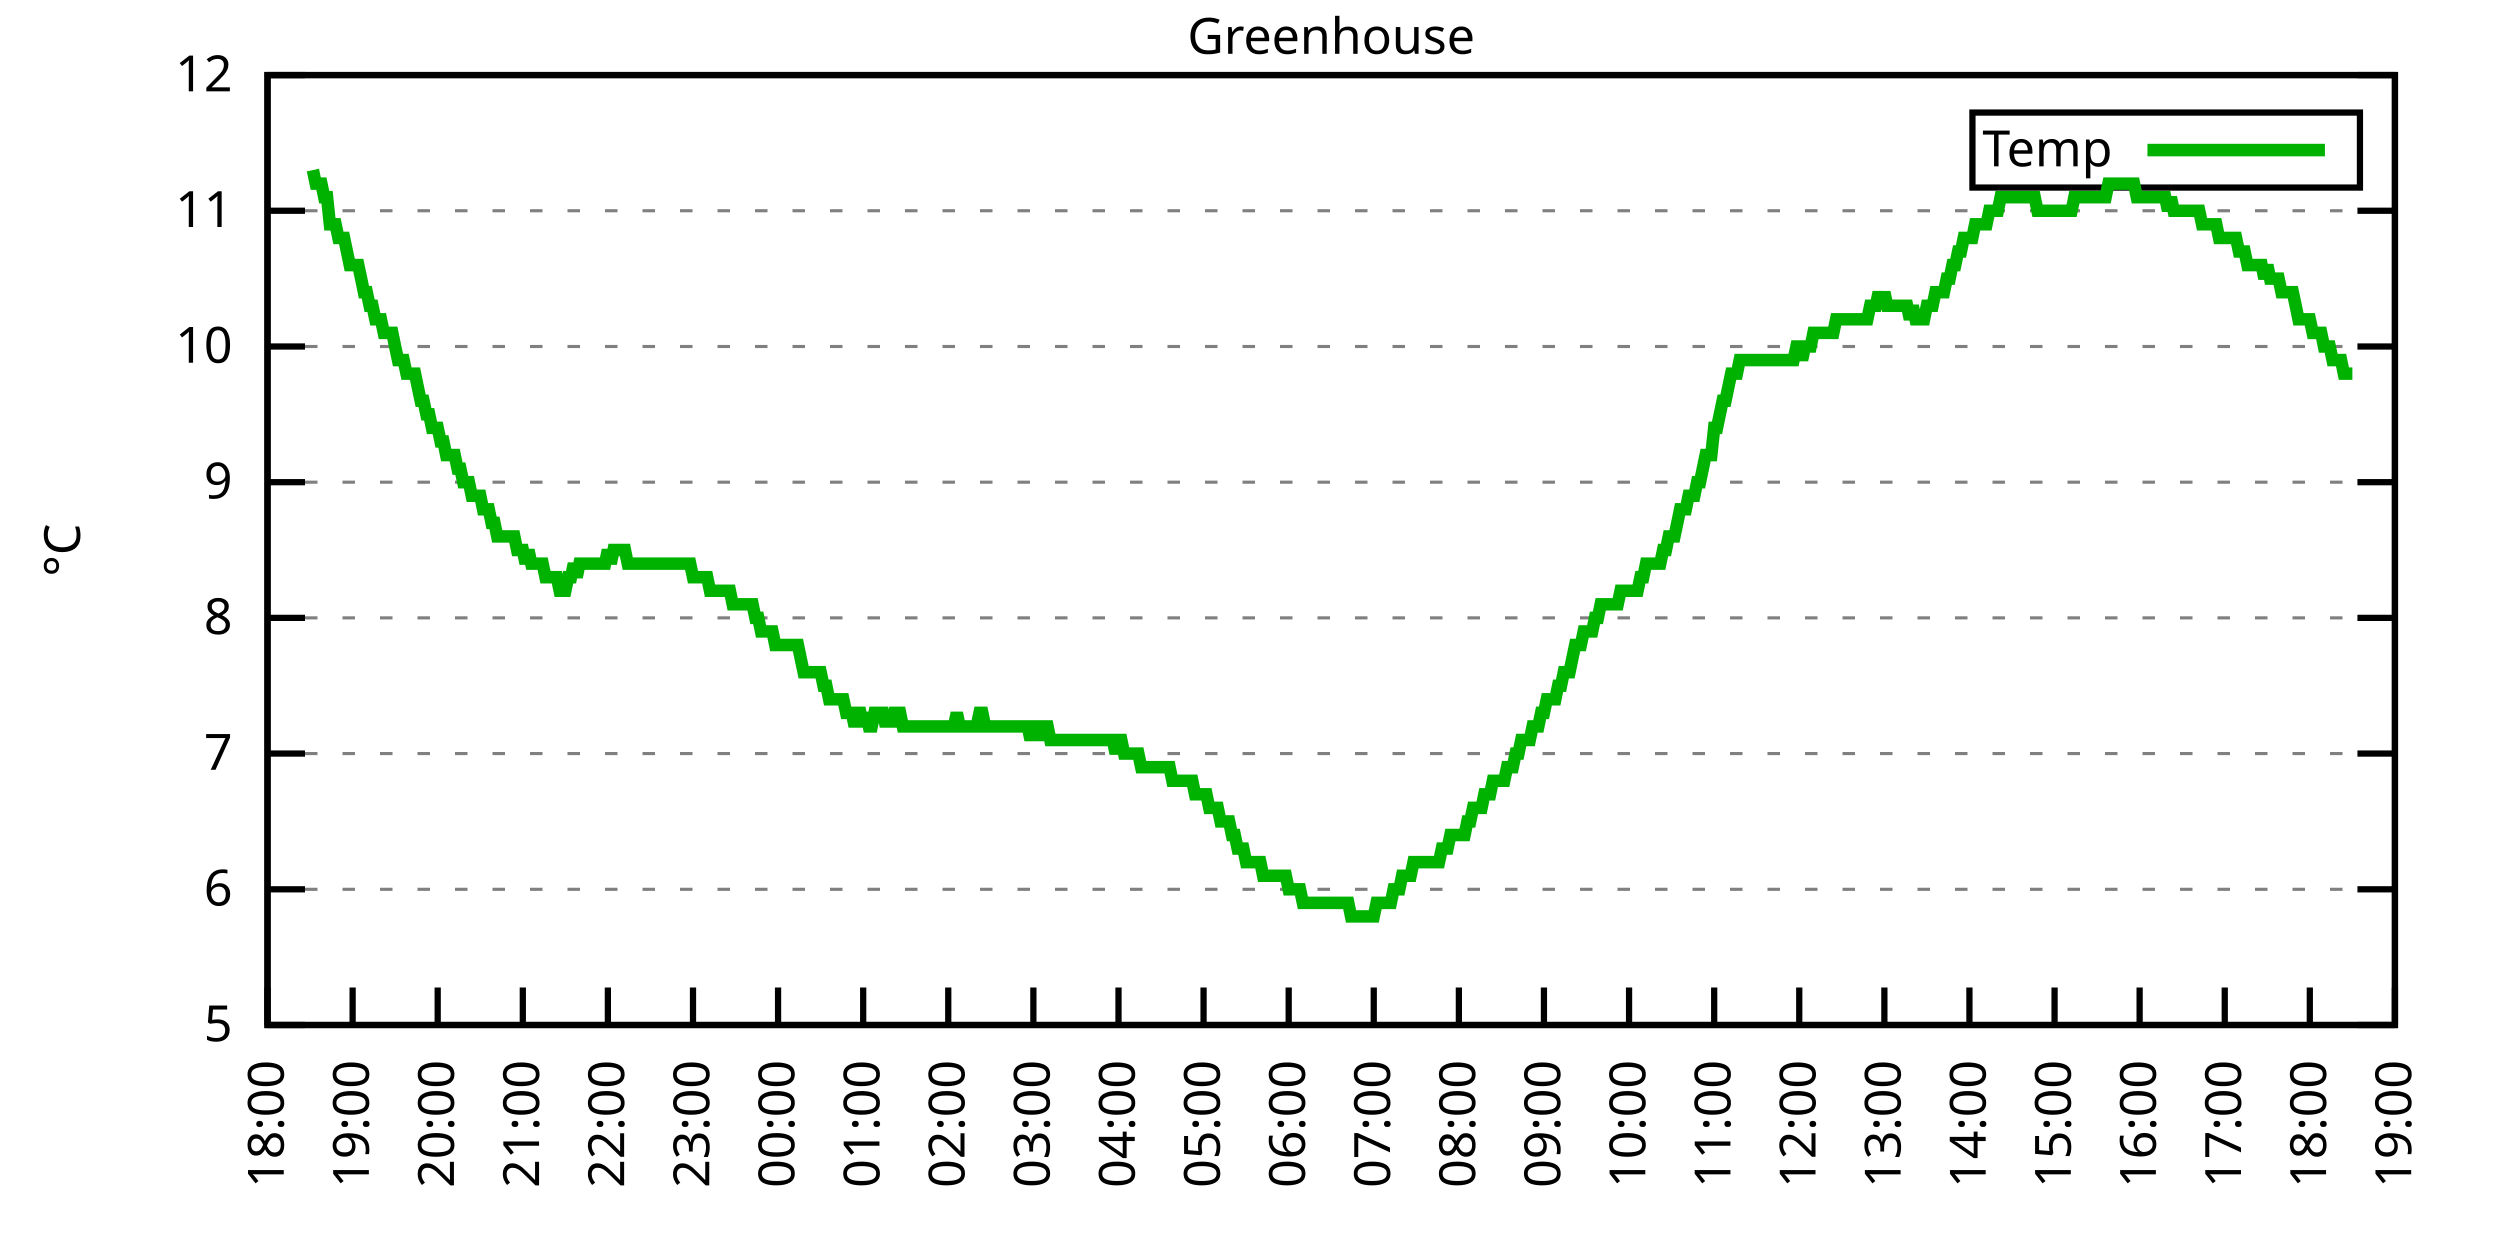
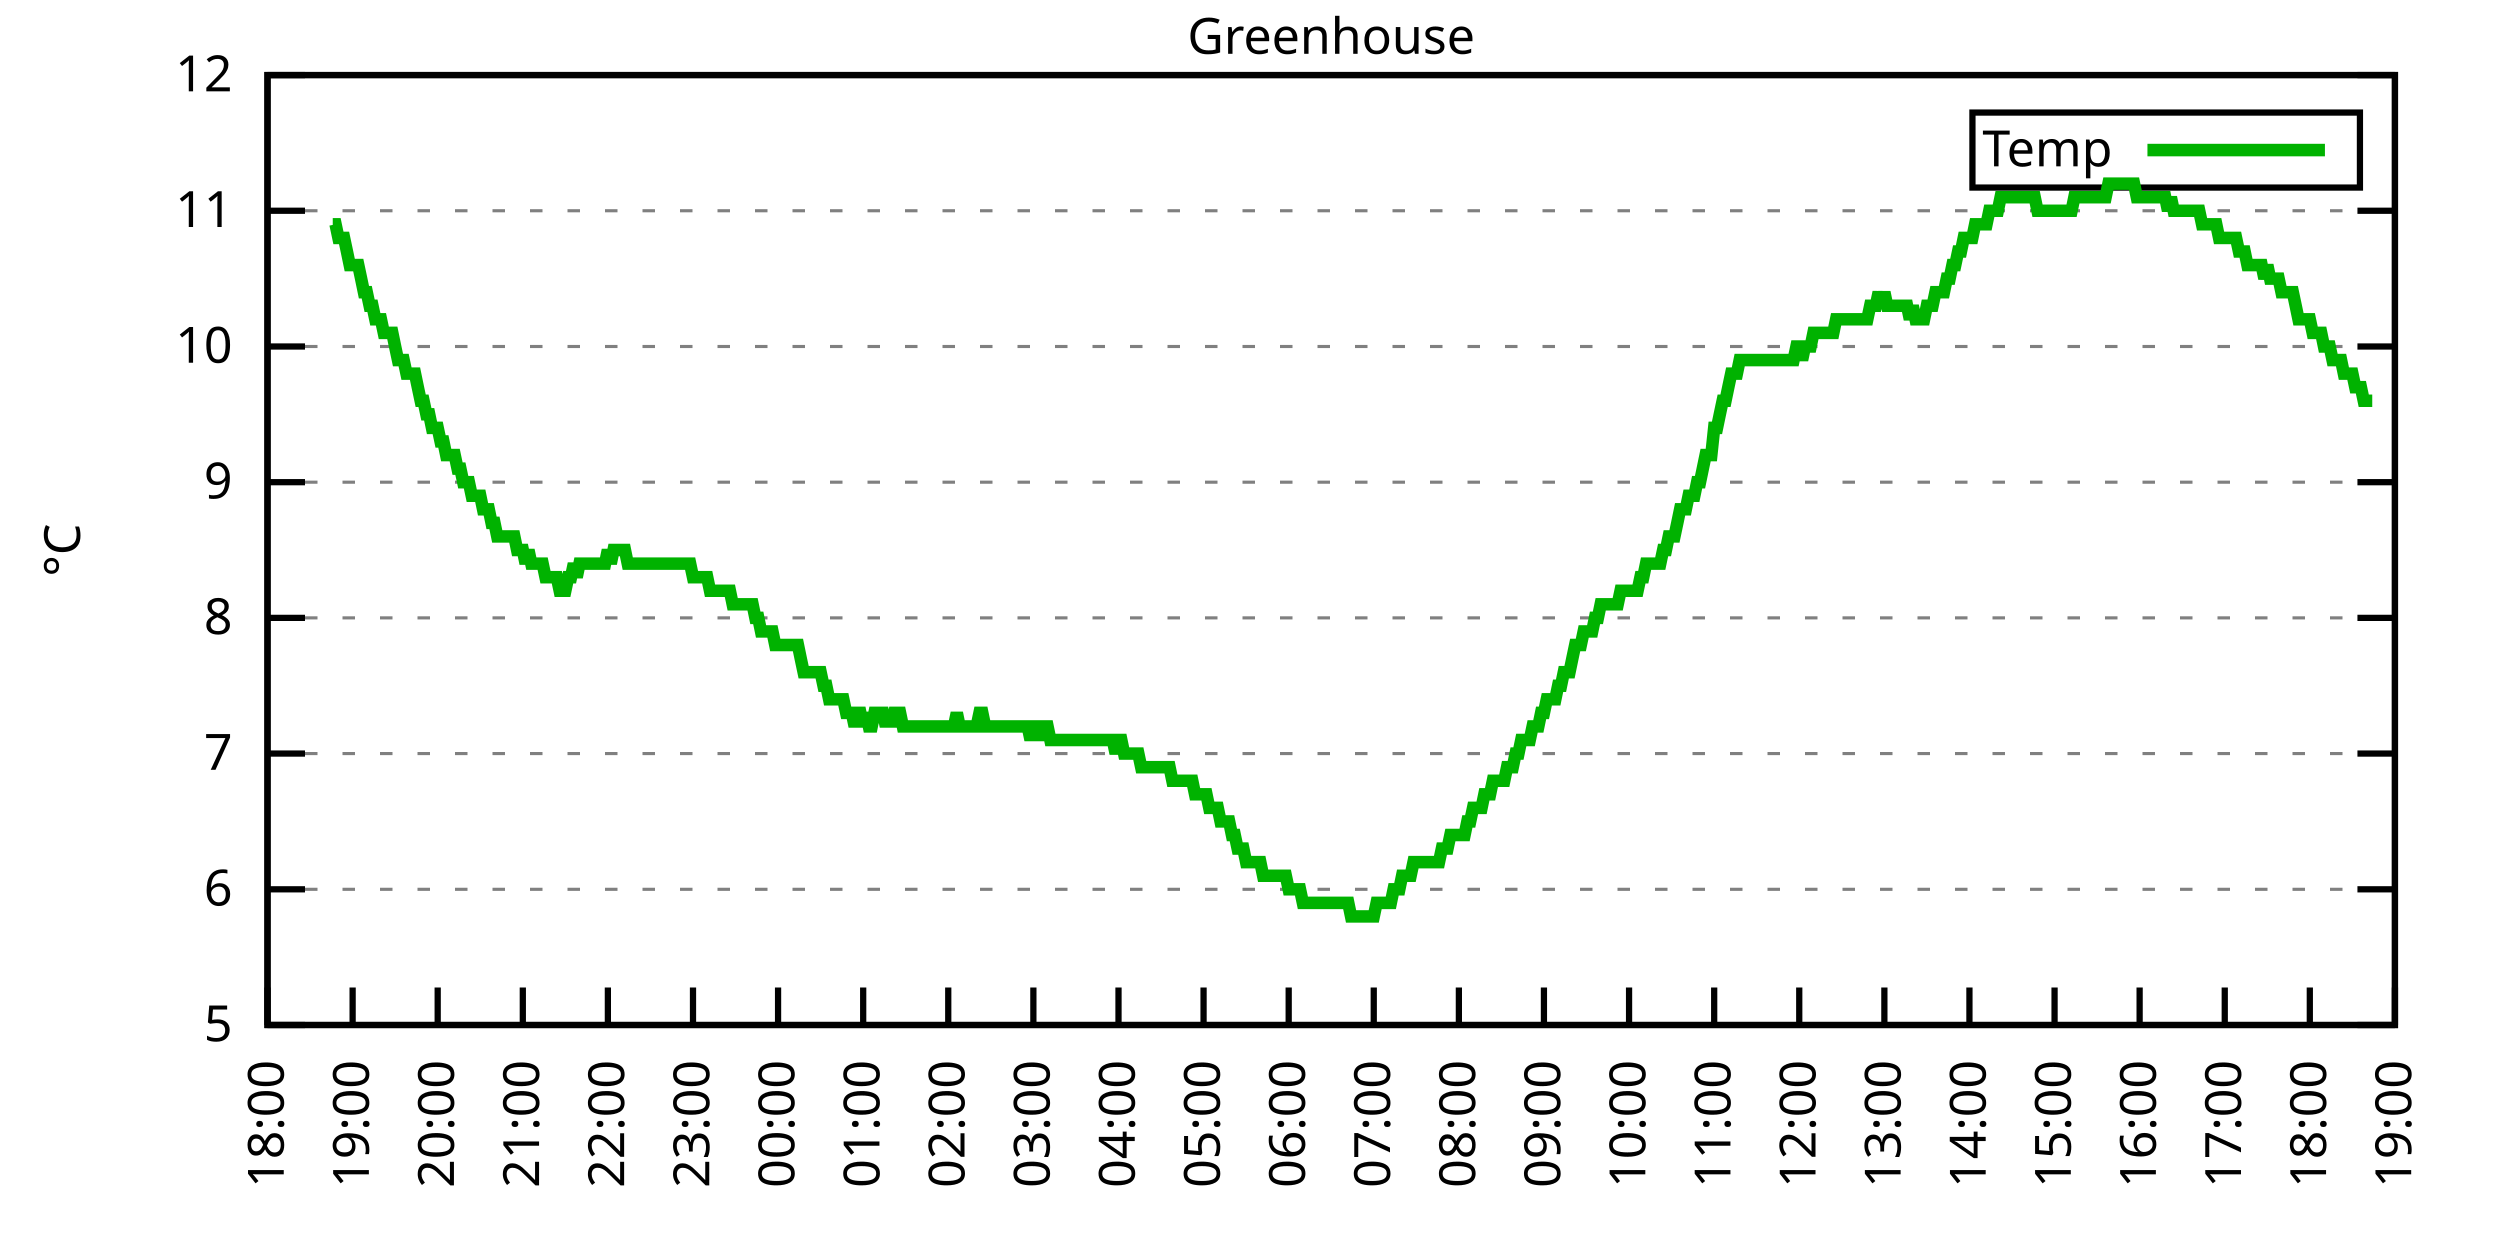
<svg xmlns="http://www.w3.org/2000/svg" xmlns:xlink="http://www.w3.org/1999/xlink" width="400" height="200" viewBox="0 0 400 200">
  <g id="gnuplot_canvas">
    <rect x="0" y="0" width="400" height="200" fill="none" />
    <defs>
      <circle id="gpDot" r="0.5" stroke-width="0.5" stroke="currentColor" />
      <path id="gpPt0" stroke-width="0.333" stroke="currentColor" d="M-1,0 h2 M0,-1 v2" />
      <path id="gpPt1" stroke-width="0.333" stroke="currentColor" d="M-1,-1 L1,1 M1,-1 L-1,1" />
      <path id="gpPt2" stroke-width="0.333" stroke="currentColor" d="M-1,0 L1,0 M0,-1 L0,1 M-1,-1 L1,1 M-1,1 L1,-1" />
      <rect id="gpPt3" stroke-width="0.333" stroke="currentColor" x="-1" y="-1" width="2" height="2" />
      <rect id="gpPt4" stroke-width="0.333" stroke="currentColor" fill="currentColor" x="-1" y="-1" width="2" height="2" />
      <circle id="gpPt5" stroke-width="0.333" stroke="currentColor" cx="0" cy="0" r="1" />
      <use xlink:href="#gpPt5" id="gpPt6" fill="currentColor" stroke="none" />
      <path id="gpPt7" stroke-width="0.333" stroke="currentColor" d="M0,-1.33 L-1.33,0.67 L1.33,0.67 z" />
      <use xlink:href="#gpPt7" id="gpPt8" fill="currentColor" stroke="none" />
      <use xlink:href="#gpPt7" id="gpPt9" stroke="currentColor" transform="rotate(180)" />
      <use xlink:href="#gpPt9" id="gpPt10" fill="currentColor" stroke="none" />
      <use xlink:href="#gpPt3" id="gpPt11" stroke="currentColor" transform="rotate(45)" />
      <use xlink:href="#gpPt11" id="gpPt12" fill="currentColor" stroke="none" />
      <path id="gpPt13" stroke-width="0.333" stroke="currentColor" d="M0,1.330 L1.265,0.411 L0.782,-1.067 L-0.782,-1.076 L-1.265,0.411 z" />
      <use xlink:href="#gpPt13" id="gpPt14" fill="currentColor" stroke="none" />
      <filter id="textbox" filterUnits="objectBoundingBox" x="0" y="0" height="1" width="1">
        <feFlood flood-color="white" flood-opacity="1" result="bgnd" />
        <feComposite in="SourceGraphic" in2="bgnd" operator="atop" />
      </filter>
      <filter id="greybox" filterUnits="objectBoundingBox" x="0" y="0" height="1" width="1">
        <feFlood flood-color="lightgrey" flood-opacity="1" result="grey" />
        <feComposite in="SourceGraphic" in2="grey" operator="atop" />
      </filter>
    </defs>
    <g fill="none" color="white" stroke="currentColor" stroke-width="1.00" stroke-linecap="butt" stroke-linejoin="miter">
</g>
    <g fill="none" color="black" stroke="currentColor" stroke-width="1.00" stroke-linecap="butt" stroke-linejoin="miter">
      <g stroke="none" shape-rendering="crispEdges">
        <polygon fill="rgb(255, 255, 255)" points="42.80,164.00 383.18,164.00 383.18,12.02 42.80,12.02 " />
      </g>
    </g>
    <g fill="none" color="black" stroke="currentColor" stroke-width="1.00" stroke-linecap="butt" stroke-linejoin="miter">
</g>
    <g fill="none" color="black" stroke="black" stroke-width="0.50" stroke-linecap="butt" stroke-linejoin="miter">
</g>
    <g fill="none" color="gray" stroke="currentColor" stroke-width="0.50" stroke-linecap="butt" stroke-linejoin="miter">
      <path stroke="gray" stroke-dasharray="2,4" class="gridline" d="M42.80,164.00 L383.19,164.00  " />
    </g>
    <g fill="none" color="gray" stroke="gray" stroke-width="1.00" stroke-linecap="butt" stroke-linejoin="miter">
</g>
    <g fill="none" color="black" stroke="currentColor" stroke-width="1.00" stroke-linecap="butt" stroke-linejoin="miter">
      <path stroke="black" d="M42.80,164.00 L48.80,164.00 M383.19,164.00 L377.19,164.00  " />
      <g transform="translate(37.20,166.60)" stroke="none" fill="black" font-family="Sans" font-size="8.00" text-anchor="end">
        <text>
          <tspan font-family="Sans"> 5</tspan>
        </text>
      </g>
    </g>
    <g fill="none" color="black" stroke="currentColor" stroke-width="1.00" stroke-linecap="butt" stroke-linejoin="miter">
</g>
    <g fill="none" color="black" stroke="black" stroke-width="0.50" stroke-linecap="butt" stroke-linejoin="miter">
</g>
    <g fill="none" color="gray" stroke="currentColor" stroke-width="0.50" stroke-linecap="butt" stroke-linejoin="miter">
      <path stroke="gray" stroke-dasharray="2,4" class="gridline" d="M42.80,142.29 L383.19,142.29  " />
    </g>
    <g fill="none" color="gray" stroke="gray" stroke-width="1.00" stroke-linecap="butt" stroke-linejoin="miter">
</g>
    <g fill="none" color="black" stroke="currentColor" stroke-width="1.00" stroke-linecap="butt" stroke-linejoin="miter">
      <path stroke="black" d="M42.80,142.29 L48.80,142.29 M383.19,142.29 L377.19,142.29  " />
      <g transform="translate(37.20,144.89)" stroke="none" fill="black" font-family="Sans" font-size="8.00" text-anchor="end">
        <text>
          <tspan font-family="Sans"> 6</tspan>
        </text>
      </g>
    </g>
    <g fill="none" color="black" stroke="currentColor" stroke-width="1.00" stroke-linecap="butt" stroke-linejoin="miter">
</g>
    <g fill="none" color="black" stroke="black" stroke-width="0.50" stroke-linecap="butt" stroke-linejoin="miter">
</g>
    <g fill="none" color="gray" stroke="currentColor" stroke-width="0.50" stroke-linecap="butt" stroke-linejoin="miter">
      <path stroke="gray" stroke-dasharray="2,4" class="gridline" d="M42.80,120.57 L383.19,120.57  " />
    </g>
    <g fill="none" color="gray" stroke="gray" stroke-width="1.00" stroke-linecap="butt" stroke-linejoin="miter">
</g>
    <g fill="none" color="black" stroke="currentColor" stroke-width="1.00" stroke-linecap="butt" stroke-linejoin="miter">
      <path stroke="black" d="M42.80,120.57 L48.80,120.57 M383.19,120.57 L377.19,120.57  " />
      <g transform="translate(37.20,123.17)" stroke="none" fill="black" font-family="Sans" font-size="8.00" text-anchor="end">
        <text>
          <tspan font-family="Sans"> 7</tspan>
        </text>
      </g>
    </g>
    <g fill="none" color="black" stroke="currentColor" stroke-width="1.00" stroke-linecap="butt" stroke-linejoin="miter">
</g>
    <g fill="none" color="black" stroke="black" stroke-width="0.50" stroke-linecap="butt" stroke-linejoin="miter">
</g>
    <g fill="none" color="gray" stroke="currentColor" stroke-width="0.50" stroke-linecap="butt" stroke-linejoin="miter">
      <path stroke="gray" stroke-dasharray="2,4" class="gridline" d="M42.80,98.86 L383.19,98.86  " />
    </g>
    <g fill="none" color="gray" stroke="gray" stroke-width="1.00" stroke-linecap="butt" stroke-linejoin="miter">
</g>
    <g fill="none" color="black" stroke="currentColor" stroke-width="1.00" stroke-linecap="butt" stroke-linejoin="miter">
      <path stroke="black" d="M42.80,98.86 L48.80,98.86 M383.19,98.86 L377.19,98.86  " />
      <g transform="translate(37.20,101.46)" stroke="none" fill="black" font-family="Sans" font-size="8.00" text-anchor="end">
        <text>
          <tspan font-family="Sans"> 8</tspan>
        </text>
      </g>
    </g>
    <g fill="none" color="black" stroke="currentColor" stroke-width="1.00" stroke-linecap="butt" stroke-linejoin="miter">
</g>
    <g fill="none" color="black" stroke="black" stroke-width="0.50" stroke-linecap="butt" stroke-linejoin="miter">
</g>
    <g fill="none" color="gray" stroke="currentColor" stroke-width="0.50" stroke-linecap="butt" stroke-linejoin="miter">
      <path stroke="gray" stroke-dasharray="2,4" class="gridline" d="M42.80,77.15 L383.19,77.15  " />
    </g>
    <g fill="none" color="gray" stroke="gray" stroke-width="1.00" stroke-linecap="butt" stroke-linejoin="miter">
</g>
    <g fill="none" color="black" stroke="currentColor" stroke-width="1.00" stroke-linecap="butt" stroke-linejoin="miter">
      <path stroke="black" d="M42.80,77.15 L48.80,77.15 M383.19,77.15 L377.19,77.15  " />
      <g transform="translate(37.20,79.75)" stroke="none" fill="black" font-family="Sans" font-size="8.00" text-anchor="end">
        <text>
          <tspan font-family="Sans"> 9</tspan>
        </text>
      </g>
    </g>
    <g fill="none" color="black" stroke="currentColor" stroke-width="1.00" stroke-linecap="butt" stroke-linejoin="miter">
</g>
    <g fill="none" color="black" stroke="black" stroke-width="0.50" stroke-linecap="butt" stroke-linejoin="miter">
</g>
    <g fill="none" color="gray" stroke="currentColor" stroke-width="0.50" stroke-linecap="butt" stroke-linejoin="miter">
      <path stroke="gray" stroke-dasharray="2,4" class="gridline" d="M42.80,55.44 L383.19,55.44  " />
    </g>
    <g fill="none" color="gray" stroke="gray" stroke-width="1.00" stroke-linecap="butt" stroke-linejoin="miter">
</g>
    <g fill="none" color="black" stroke="currentColor" stroke-width="1.00" stroke-linecap="butt" stroke-linejoin="miter">
      <path stroke="black" d="M42.80,55.44 L48.80,55.44 M383.19,55.44 L377.19,55.44  " />
      <g transform="translate(37.20,58.04)" stroke="none" fill="black" font-family="Sans" font-size="8.00" text-anchor="end">
        <text>
          <tspan font-family="Sans"> 10</tspan>
        </text>
      </g>
    </g>
    <g fill="none" color="black" stroke="currentColor" stroke-width="1.00" stroke-linecap="butt" stroke-linejoin="miter">
</g>
    <g fill="none" color="black" stroke="black" stroke-width="0.50" stroke-linecap="butt" stroke-linejoin="miter">
</g>
    <g fill="none" color="gray" stroke="currentColor" stroke-width="0.50" stroke-linecap="butt" stroke-linejoin="miter">
      <path stroke="gray" stroke-dasharray="2,4" class="gridline" d="M42.80,33.72 L383.19,33.72  " />
    </g>
    <g fill="none" color="gray" stroke="gray" stroke-width="1.00" stroke-linecap="butt" stroke-linejoin="miter">
</g>
    <g fill="none" color="black" stroke="currentColor" stroke-width="1.00" stroke-linecap="butt" stroke-linejoin="miter">
      <path stroke="black" d="M42.80,33.72 L48.80,33.72 M383.19,33.72 L377.19,33.72  " />
      <g transform="translate(37.20,36.32)" stroke="none" fill="black" font-family="Sans" font-size="8.00" text-anchor="end">
        <text>
          <tspan font-family="Sans"> 11</tspan>
        </text>
      </g>
    </g>
    <g fill="none" color="black" stroke="currentColor" stroke-width="1.00" stroke-linecap="butt" stroke-linejoin="miter">
</g>
    <g fill="none" color="black" stroke="black" stroke-width="0.50" stroke-linecap="butt" stroke-linejoin="miter">
</g>
    <g fill="none" color="gray" stroke="currentColor" stroke-width="0.50" stroke-linecap="butt" stroke-linejoin="miter">
      <path stroke="gray" stroke-dasharray="2,4" class="gridline" d="M42.80,12.01 L383.19,12.01  " />
    </g>
    <g fill="none" color="gray" stroke="gray" stroke-width="1.00" stroke-linecap="butt" stroke-linejoin="miter">
</g>
    <g fill="none" color="black" stroke="currentColor" stroke-width="1.00" stroke-linecap="butt" stroke-linejoin="miter">
      <path stroke="black" d="M42.80,12.01 L48.80,12.01 M383.19,12.01 L377.19,12.01  " />
      <g transform="translate(37.20,14.61)" stroke="none" fill="black" font-family="Sans" font-size="8.00" text-anchor="end">
        <text>
          <tspan font-family="Sans"> 12</tspan>
        </text>
      </g>
    </g>
    <g fill="none" color="black" stroke="currentColor" stroke-width="1.00" stroke-linecap="butt" stroke-linejoin="miter">
      <path stroke="black" d="M42.80,164.00 L42.80,158.00  " />
      <g transform="translate(45.40,169.60) rotate(270.00)" stroke="none" fill="black" font-family="Sans" font-size="8.00" text-anchor="end">
        <text>
          <tspan font-family="Sans">18:00</tspan>
        </text>
      </g>
    </g>
    <g fill="none" color="black" stroke="currentColor" stroke-width="1.00" stroke-linecap="butt" stroke-linejoin="miter">
      <path stroke="black" d="M56.42,164.00 L56.42,158.00  " />
      <g transform="translate(59.02,169.60) rotate(270.00)" stroke="none" fill="black" font-family="Sans" font-size="8.00" text-anchor="end">
        <text>
          <tspan font-family="Sans">19:00</tspan>
        </text>
      </g>
    </g>
    <g fill="none" color="black" stroke="currentColor" stroke-width="1.00" stroke-linecap="butt" stroke-linejoin="miter">
      <path stroke="black" d="M70.03,164.00 L70.03,158.00  " />
      <g transform="translate(72.63,169.60) rotate(270.00)" stroke="none" fill="black" font-family="Sans" font-size="8.00" text-anchor="end">
        <text>
          <tspan font-family="Sans">20:00</tspan>
        </text>
      </g>
    </g>
    <g fill="none" color="black" stroke="currentColor" stroke-width="1.00" stroke-linecap="butt" stroke-linejoin="miter">
      <path stroke="black" d="M83.65,164.00 L83.65,158.00  " />
      <g transform="translate(86.25,169.60) rotate(270.00)" stroke="none" fill="black" font-family="Sans" font-size="8.00" text-anchor="end">
        <text>
          <tspan font-family="Sans">21:00</tspan>
        </text>
      </g>
    </g>
    <g fill="none" color="black" stroke="currentColor" stroke-width="1.00" stroke-linecap="butt" stroke-linejoin="miter">
      <path stroke="black" d="M97.26,164.00 L97.26,158.00  " />
      <g transform="translate(99.86,169.60) rotate(270.00)" stroke="none" fill="black" font-family="Sans" font-size="8.00" text-anchor="end">
        <text>
          <tspan font-family="Sans">22:00</tspan>
        </text>
      </g>
    </g>
    <g fill="none" color="black" stroke="currentColor" stroke-width="1.00" stroke-linecap="butt" stroke-linejoin="miter">
      <path stroke="black" d="M110.88,164.00 L110.88,158.00  " />
      <g transform="translate(113.48,169.60) rotate(270.00)" stroke="none" fill="black" font-family="Sans" font-size="8.00" text-anchor="end">
        <text>
          <tspan font-family="Sans">23:00</tspan>
        </text>
      </g>
    </g>
    <g fill="none" color="black" stroke="currentColor" stroke-width="1.00" stroke-linecap="butt" stroke-linejoin="miter">
      <path stroke="black" d="M124.49,164.00 L124.49,158.00  " />
      <g transform="translate(127.09,169.60) rotate(270.00)" stroke="none" fill="black" font-family="Sans" font-size="8.00" text-anchor="end">
        <text>
          <tspan font-family="Sans">00:00</tspan>
        </text>
      </g>
    </g>
    <g fill="none" color="black" stroke="currentColor" stroke-width="1.00" stroke-linecap="butt" stroke-linejoin="miter">
      <path stroke="black" d="M138.11,164.00 L138.11,158.00  " />
      <g transform="translate(140.71,169.60) rotate(270.00)" stroke="none" fill="black" font-family="Sans" font-size="8.00" text-anchor="end">
        <text>
          <tspan font-family="Sans">01:00</tspan>
        </text>
      </g>
    </g>
    <g fill="none" color="black" stroke="currentColor" stroke-width="1.00" stroke-linecap="butt" stroke-linejoin="miter">
      <path stroke="black" d="M151.72,164.00 L151.72,158.00  " />
      <g transform="translate(154.32,169.60) rotate(270.00)" stroke="none" fill="black" font-family="Sans" font-size="8.00" text-anchor="end">
        <text>
          <tspan font-family="Sans">02:00</tspan>
        </text>
      </g>
    </g>
    <g fill="none" color="black" stroke="currentColor" stroke-width="1.00" stroke-linecap="butt" stroke-linejoin="miter">
      <path stroke="black" d="M165.34,164.00 L165.34,158.00  " />
      <g transform="translate(167.94,169.60) rotate(270.00)" stroke="none" fill="black" font-family="Sans" font-size="8.00" text-anchor="end">
        <text>
          <tspan font-family="Sans">03:00</tspan>
        </text>
      </g>
    </g>
    <g fill="none" color="black" stroke="currentColor" stroke-width="1.00" stroke-linecap="butt" stroke-linejoin="miter">
      <path stroke="black" d="M178.96,164.00 L178.96,158.00  " />
      <g transform="translate(181.56,169.60) rotate(270.00)" stroke="none" fill="black" font-family="Sans" font-size="8.00" text-anchor="end">
        <text>
          <tspan font-family="Sans">04:00</tspan>
        </text>
      </g>
    </g>
    <g fill="none" color="black" stroke="currentColor" stroke-width="1.00" stroke-linecap="butt" stroke-linejoin="miter">
      <path stroke="black" d="M192.57,164.00 L192.57,158.00  " />
      <g transform="translate(195.17,169.60) rotate(270.00)" stroke="none" fill="black" font-family="Sans" font-size="8.00" text-anchor="end">
        <text>
          <tspan font-family="Sans">05:00</tspan>
        </text>
      </g>
    </g>
    <g fill="none" color="black" stroke="currentColor" stroke-width="1.00" stroke-linecap="butt" stroke-linejoin="miter">
      <path stroke="black" d="M206.19,164.00 L206.19,158.00  " />
      <g transform="translate(208.79,169.60) rotate(270.00)" stroke="none" fill="black" font-family="Sans" font-size="8.00" text-anchor="end">
        <text>
          <tspan font-family="Sans">06:00</tspan>
        </text>
      </g>
    </g>
    <g fill="none" color="black" stroke="currentColor" stroke-width="1.00" stroke-linecap="butt" stroke-linejoin="miter">
      <path stroke="black" d="M219.80,164.00 L219.80,158.00  " />
      <g transform="translate(222.40,169.60) rotate(270.00)" stroke="none" fill="black" font-family="Sans" font-size="8.00" text-anchor="end">
        <text>
          <tspan font-family="Sans">07:00</tspan>
        </text>
      </g>
    </g>
    <g fill="none" color="black" stroke="currentColor" stroke-width="1.00" stroke-linecap="butt" stroke-linejoin="miter">
      <path stroke="black" d="M233.42,164.00 L233.42,158.00  " />
      <g transform="translate(236.02,169.60) rotate(270.00)" stroke="none" fill="black" font-family="Sans" font-size="8.00" text-anchor="end">
        <text>
          <tspan font-family="Sans">08:00</tspan>
        </text>
      </g>
    </g>
    <g fill="none" color="black" stroke="currentColor" stroke-width="1.00" stroke-linecap="butt" stroke-linejoin="miter">
      <path stroke="black" d="M247.03,164.00 L247.03,158.00  " />
      <g transform="translate(249.63,169.60) rotate(270.00)" stroke="none" fill="black" font-family="Sans" font-size="8.00" text-anchor="end">
        <text>
          <tspan font-family="Sans">09:00</tspan>
        </text>
      </g>
    </g>
    <g fill="none" color="black" stroke="currentColor" stroke-width="1.00" stroke-linecap="butt" stroke-linejoin="miter">
      <path stroke="black" d="M260.65,164.00 L260.65,158.00  " />
      <g transform="translate(263.25,169.60) rotate(270.00)" stroke="none" fill="black" font-family="Sans" font-size="8.00" text-anchor="end">
        <text>
          <tspan font-family="Sans">10:00</tspan>
        </text>
      </g>
    </g>
    <g fill="none" color="black" stroke="currentColor" stroke-width="1.00" stroke-linecap="butt" stroke-linejoin="miter">
      <path stroke="black" d="M274.27,164.00 L274.27,158.00  " />
      <g transform="translate(276.87,169.60) rotate(270.00)" stroke="none" fill="black" font-family="Sans" font-size="8.00" text-anchor="end">
        <text>
          <tspan font-family="Sans">11:00</tspan>
        </text>
      </g>
    </g>
    <g fill="none" color="black" stroke="currentColor" stroke-width="1.00" stroke-linecap="butt" stroke-linejoin="miter">
      <path stroke="black" d="M287.88,164.00 L287.88,158.00  " />
      <g transform="translate(290.48,169.60) rotate(270.00)" stroke="none" fill="black" font-family="Sans" font-size="8.00" text-anchor="end">
        <text>
          <tspan font-family="Sans">12:00</tspan>
        </text>
      </g>
    </g>
    <g fill="none" color="black" stroke="currentColor" stroke-width="1.00" stroke-linecap="butt" stroke-linejoin="miter">
      <path stroke="black" d="M301.50,164.00 L301.50,158.00  " />
      <g transform="translate(304.10,169.60) rotate(270.00)" stroke="none" fill="black" font-family="Sans" font-size="8.00" text-anchor="end">
        <text>
          <tspan font-family="Sans">13:00</tspan>
        </text>
      </g>
    </g>
    <g fill="none" color="black" stroke="currentColor" stroke-width="1.00" stroke-linecap="butt" stroke-linejoin="miter">
      <path stroke="black" d="M315.11,164.00 L315.11,158.00  " />
      <g transform="translate(317.71,169.60) rotate(270.00)" stroke="none" fill="black" font-family="Sans" font-size="8.00" text-anchor="end">
        <text>
          <tspan font-family="Sans">14:00</tspan>
        </text>
      </g>
    </g>
    <g fill="none" color="black" stroke="currentColor" stroke-width="1.00" stroke-linecap="butt" stroke-linejoin="miter">
      <path stroke="black" d="M328.73,164.00 L328.73,158.00  " />
      <g transform="translate(331.33,169.60) rotate(270.00)" stroke="none" fill="black" font-family="Sans" font-size="8.00" text-anchor="end">
        <text>
          <tspan font-family="Sans">15:00</tspan>
        </text>
      </g>
    </g>
    <g fill="none" color="black" stroke="currentColor" stroke-width="1.00" stroke-linecap="butt" stroke-linejoin="miter">
      <path stroke="black" d="M342.34,164.00 L342.34,158.00  " />
      <g transform="translate(344.94,169.60) rotate(270.00)" stroke="none" fill="black" font-family="Sans" font-size="8.00" text-anchor="end">
        <text>
          <tspan font-family="Sans">16:00</tspan>
        </text>
      </g>
    </g>
    <g fill="none" color="black" stroke="currentColor" stroke-width="1.00" stroke-linecap="butt" stroke-linejoin="miter">
      <path stroke="black" d="M355.96,164.00 L355.96,158.00  " />
      <g transform="translate(358.56,169.60) rotate(270.00)" stroke="none" fill="black" font-family="Sans" font-size="8.00" text-anchor="end">
        <text>
          <tspan font-family="Sans">17:00</tspan>
        </text>
      </g>
    </g>
    <g fill="none" color="black" stroke="currentColor" stroke-width="1.00" stroke-linecap="butt" stroke-linejoin="miter">
      <path stroke="black" d="M369.57,164.00 L369.57,158.00  " />
      <g transform="translate(372.17,169.60) rotate(270.00)" stroke="none" fill="black" font-family="Sans" font-size="8.00" text-anchor="end">
        <text>
          <tspan font-family="Sans">18:00</tspan>
        </text>
      </g>
    </g>
    <g fill="none" color="black" stroke="currentColor" stroke-width="1.00" stroke-linecap="butt" stroke-linejoin="miter">
      <path stroke="black" d="M383.19,164.00 L383.19,158.00  " />
      <g transform="translate(385.79,169.60) rotate(270.00)" stroke="none" fill="black" font-family="Sans" font-size="8.00" text-anchor="end">
        <text>
          <tspan font-family="Sans">19:00</tspan>
        </text>
      </g>
    </g>
    <g fill="none" color="black" stroke="currentColor" stroke-width="1.00" stroke-linecap="butt" stroke-linejoin="miter">
</g>
    <g fill="none" color="black" stroke="currentColor" stroke-width="1.00" stroke-linecap="butt" stroke-linejoin="miter">
      <path stroke="black" d="M42.80,12.01 L42.80,164.00 L383.19,164.00 L383.19,12.01 L42.80,12.01 Z  " />
    </g>
    <g fill="none" color="black" stroke="currentColor" stroke-width="1.00" stroke-linecap="butt" stroke-linejoin="miter">
</g>
    <g fill="none" color="black" stroke="currentColor" stroke-width="1.00" stroke-linecap="butt" stroke-linejoin="miter">
      <path stroke="black" d="M315.59,30.01 L315.59,18.01 L377.59,18.01 L377.59,30.01 L315.59,30.01 Z  " />
    </g>
    <g id="Greenhouse_plot_1">
      <g fill="none" color="white" stroke="black" stroke-width="2.00" stroke-linecap="butt" stroke-linejoin="miter">
</g>
      <g fill="none" color="black" stroke="currentColor" stroke-width="2.00" stroke-linecap="butt" stroke-linejoin="miter">
        <g transform="translate(337.99,26.61)" stroke="none" fill="black" font-family="Sans" font-size="8.00" text-anchor="end">
          <text>
            <tspan font-family="Sans">Temp</tspan>
          </text>
        </g>
      </g>
      <g fill="none" color="black" stroke="currentColor" stroke-width="2.00" stroke-linecap="butt" stroke-linejoin="miter">
-         <path stroke="rgb(  0, 178,   0)" d="M343.59,24.01 L371.99,24.01 M50.06,27.21 L50.52,29.38 L50.97,29.38 L51.42,29.38 L51.88,31.55 L52.33,31.55   L52.78,35.89 L53.24,35.89 L53.69,35.89 L54.15,38.07 L54.60,38.07 L55.05,38.07 L55.51,40.24 L55.96,42.41   L56.42,42.41 L56.87,42.41 L57.32,42.41 L57.78,44.58 L58.23,46.75 L58.68,46.75 L59.14,48.92 L59.59,48.92   L60.05,51.09 L60.50,51.09 L60.95,51.09 L61.41,53.26 L61.86,53.26 L62.32,53.26 L62.77,53.26 L63.22,55.44   L63.68,57.61 L64.13,57.61 L64.58,57.61 L65.04,59.78 L65.49,59.78 L65.95,59.78 L66.40,59.78 L66.85,61.95   L67.31,64.12 L67.76,64.12 L68.22,66.29 L68.67,66.29 L69.12,68.46 L69.58,68.46 L70.03,68.46 L70.49,70.63   L70.94,70.63 L71.39,72.81 L71.85,72.81 L72.30,72.81 L72.75,72.81 L73.21,74.98 L73.66,74.98 L74.12,77.15   L74.57,77.15 L75.02,77.15 L75.48,79.32 L75.93,79.32 L76.39,79.32 L76.84,79.32 L77.29,81.49 L77.75,81.49   L78.20,81.49 L78.65,83.66 L79.11,83.66 L79.56,85.83 L80.02,85.83 L80.47,85.83 L80.92,85.83 L81.38,85.83   L81.83,85.83 L82.29,85.83 L82.74,88.00 L83.19,88.00 L83.65,88.00 L84.10,90.18 L84.55,88.00 L85.01,90.18   L85.46,90.18 L85.92,90.18 L86.37,90.18 L86.82,90.18 L87.28,92.35 L87.73,92.35 L88.19,92.35 L88.64,92.35   L89.09,92.35 L89.55,94.52 L90.00,94.52 L90.45,94.52 L90.91,92.35 L91.36,92.35 L91.82,90.18 L92.27,92.35   L92.72,90.18 L93.18,90.18 L93.63,90.18 L94.09,90.18 L94.54,90.18 L94.99,90.18 L95.45,90.18 L95.90,90.18   L96.35,90.18 L96.81,90.18 L97.26,88.00 L97.72,90.18 L98.17,88.00 L98.62,88.00 L99.08,88.00 L99.53,88.00   L99.99,88.00 L100.44,90.18 L100.89,90.18 L101.35,90.18 L101.80,90.18 L102.25,90.18 L102.71,90.18 L103.16,90.18   L103.62,90.18 L104.07,90.18 L104.52,90.18 L104.98,90.18 L105.43,90.18 L105.89,90.18 L106.34,90.18 L106.79,90.18   L107.25,90.18 L107.70,90.18 L108.15,90.18 L108.61,90.18 L109.06,90.18 L109.52,90.18 L109.97,90.18 L110.42,90.18   L110.88,92.35 L111.33,92.35 L111.79,92.35 L112.24,92.35 L112.69,92.35 L113.15,92.35 L113.60,94.52 L114.05,94.52   L114.51,94.52 L114.96,94.52 L115.42,94.52 L115.87,94.52 L116.32,94.52 L116.78,94.52 L117.23,96.69 L117.69,96.69   L118.14,96.69 L118.59,96.69 L119.05,96.69 L119.50,96.69 L119.96,96.69 L120.41,96.69 L120.86,98.86 L121.32,98.86   L121.77,101.03 L122.22,101.03 L122.68,101.03 L123.13,101.03 L123.59,101.03 L124.04,103.20 L124.49,103.20 L124.95,103.20   L125.40,103.20 L125.86,103.20 L126.31,103.20 L126.76,103.20 L127.22,103.20 L127.67,103.20 L128.12,105.38 L128.58,107.55   L129.03,107.55 L129.49,107.55 L129.94,107.55 L130.39,107.55 L130.85,107.55 L131.30,107.55 L131.76,109.72 L132.21,109.72   L132.66,111.89 L133.12,111.89 L133.57,111.89 L134.02,111.89 L134.48,111.89 L134.93,111.89 L135.39,114.06 L135.84,114.06   L136.29,114.06 L136.75,116.23 L137.20,114.06 L137.66,114.06 L138.11,116.23 L138.56,114.06 L139.02,116.23 L139.47,116.23   L139.92,114.06 L140.38,114.06 L140.83,114.06 L141.29,114.06 L141.74,116.23 L142.19,114.06 L142.65,116.23 L143.10,114.06   L143.56,114.06 L144.01,114.06 L144.46,116.23 L144.92,116.23 L145.37,116.23 L145.82,116.23 L146.28,116.23 L146.73,116.23   L147.19,116.23 L147.64,116.23 L148.09,116.23 L148.55,116.23 L149.00,116.23 L149.46,116.23 L149.91,116.23 L150.36,116.23   L150.82,116.23 L151.27,116.23 L151.72,116.23 L152.18,116.23 L152.63,116.23 L153.09,114.06 L153.54,116.23 L153.99,116.23   L154.45,116.23 L154.90,116.23 L155.36,116.23 L155.81,116.23 L156.26,116.23 L156.72,114.06 L157.17,114.06 L157.62,116.23   L158.08,116.23 L158.53,116.23 L158.99,116.23 L159.44,116.23 L159.89,116.23 L160.35,116.23 L160.80,116.23 L161.26,116.23   L161.71,116.23 L162.16,116.23 L162.62,116.23 L163.07,116.23 L163.52,116.23 L163.98,116.23 L164.43,116.23 L164.89,118.40   L165.34,116.23 L165.79,116.23 L166.25,118.40 L166.70,116.23 L167.16,116.23 L167.61,116.23 L168.06,118.40 L168.52,118.40   L168.97,118.40 L169.43,118.40 L169.88,118.40 L170.33,118.40 L170.79,118.40 L171.24,118.40 L171.69,118.40 L172.15,118.40   L172.60,118.40 L173.06,118.40 L173.51,118.40 L173.96,118.40 L174.42,118.40 L174.87,118.40 L175.33,118.40 L175.78,118.40   L176.23,118.40 L176.69,118.40 L177.14,118.40 L177.59,118.40 L178.05,118.40 L178.50,120.57 L178.96,118.40 L179.41,118.40   L179.86,120.57 L180.32,120.57 L180.77,120.57 L181.23,120.57 L181.68,120.57 L182.13,120.57 L182.59,122.75 L183.04,122.75   L183.49,122.75 L183.95,122.75 L184.40,122.75 L184.86,122.75 L185.31,122.75 L185.76,122.75 L186.22,122.75 L186.67,122.75   L187.13,122.75 L187.58,124.92 L188.03,124.92 L188.49,124.92 L188.94,124.92 L189.39,124.92 L189.85,124.92 L190.30,124.92   L190.76,124.92 L191.21,127.09 L191.66,127.09 L192.12,127.09 L192.57,127.09 L193.03,127.09 L193.48,129.26 L193.93,129.26   L194.39,129.26 L194.84,129.26 L195.29,131.43 L195.75,131.43 L196.20,131.43 L196.66,131.43 L197.11,133.60 L197.56,133.60   L198.02,135.77 L198.47,135.77 L198.93,135.77 L199.38,137.94 L199.83,137.94 L200.29,137.94 L200.74,137.94 L201.19,137.94   L201.65,137.94 L202.10,140.12 L202.56,140.12 L203.01,140.12 L203.46,140.12 L203.92,140.12 L204.37,140.12 L204.83,140.12   L205.28,140.12 L205.73,140.12 L206.19,142.29 L206.64,142.29 L207.09,142.29 L207.55,142.29 L208.00,142.29 L208.46,144.46   L208.91,144.46 L209.36,144.46 L209.82,144.46 L210.27,144.46 L210.73,144.46 L211.18,144.46 L211.63,144.46 L212.09,144.46   L212.54,144.46 L213.00,144.46 L213.45,144.46 L213.90,144.46 L214.36,144.46 L214.81,144.46 L215.26,144.46 L215.72,144.46   L216.17,146.63 L216.63,146.63 L217.08,146.63 L217.53,146.63 L217.99,146.63 L218.44,146.63 L218.90,146.63 L219.35,146.63   L219.80,146.63 L220.26,144.46 L220.71,144.46 L221.16,144.46 L221.62,144.46 L222.07,144.46 L222.53,144.46 L222.98,142.29   L223.43,142.29 L223.89,142.29 L224.34,140.12 L224.80,140.12 L225.25,140.12 L225.70,140.12 L226.16,137.94 L226.61,137.94   L227.06,137.94 L227.52,137.94 L227.97,137.94 L228.43,137.94 L228.88,137.94 L229.33,137.94 L229.79,137.94 L230.24,137.94   L230.70,135.77 L231.15,135.77 L231.60,135.77 L232.06,133.60 L232.51,133.60 L232.96,133.60 L233.42,133.60 L233.87,133.60   L234.33,133.60 L234.78,131.43 L235.23,131.43 L235.69,129.26 L236.14,129.26 L236.60,129.26 L237.05,129.26 L237.50,127.09   L237.96,127.09 L238.41,127.09 L238.86,124.92 L239.32,124.92 L239.77,124.92 L240.23,124.92 L240.68,124.92 L241.13,122.75   L241.59,122.75 L242.04,122.75 L242.50,120.57 L242.95,120.57 L243.40,118.40 L243.86,118.40 L244.31,118.40 L244.76,118.40   L245.22,116.23 L245.67,116.23 L246.13,116.23 L246.58,114.06 L247.03,114.06 L247.49,111.89 L247.94,111.89 L248.40,111.89   L248.85,111.89 L249.30,109.72 L249.76,109.72 L250.21,107.55 L250.66,107.55 L251.12,107.55 L251.57,105.38 L252.03,103.20   L252.48,103.20 L252.93,103.20 L253.39,101.03 L253.84,101.03 L254.30,101.03 L254.75,101.03 L255.20,98.86 L255.66,98.86   L256.11,96.69 L256.56,96.69 L257.02,96.69 L257.47,96.69 L257.93,96.69 L258.38,96.69 L258.83,96.69 L259.29,94.52   L259.74,94.52 L260.20,94.52 L260.65,94.52 L261.10,94.52 L261.56,94.52 L262.01,94.52 L262.47,92.35 L262.92,92.35   L263.37,90.18 L263.83,90.18 L264.28,90.18 L264.73,90.18 L265.19,90.18 L265.64,90.18 L266.10,88.00 L266.55,88.00   L267.00,85.83 L267.46,85.83 L267.91,85.83 L268.37,83.66 L268.82,81.49 L269.27,81.49 L269.73,81.49 L270.18,79.32   L270.63,79.32 L271.09,79.32 L271.54,77.15 L272.00,77.15 L272.45,74.98 L272.90,72.81 L273.36,72.81 L273.81,72.81   L274.27,68.46 L274.72,68.46 L275.17,66.29 L275.63,64.12 L276.08,64.12 L276.53,61.95 L276.99,59.78 L277.44,59.78   L277.90,59.78 L278.35,57.61 L278.80,57.61 L279.26,57.61 L279.71,57.61 L280.17,57.61 L280.62,57.61 L281.07,57.61   L281.53,57.61 L281.98,57.61 L282.43,57.61 L282.89,57.61 L283.34,57.61 L283.80,57.61 L284.25,57.61 L284.70,57.61   L285.16,57.61 L285.61,57.61 L286.07,57.61 L286.52,57.61 L286.97,57.61 L287.43,55.44 L287.88,55.44 L288.33,57.61   L288.79,55.44 L289.24,55.44 L289.70,55.44 L290.15,53.26 L290.60,53.26 L291.06,53.26 L291.51,53.26 L291.97,53.26   L292.42,53.26 L292.87,53.26 L293.33,53.26 L293.78,51.09 L294.23,51.09 L294.69,51.09 L295.14,51.09 L295.60,51.09   L296.05,51.09 L296.50,51.09 L296.96,51.09 L297.41,51.09 L297.87,51.09 L298.32,51.09 L298.77,51.09 L299.23,48.92   L299.68,48.92 L300.13,48.92 L300.59,46.75 L301.04,48.92 L301.50,46.75 L301.95,48.92 L302.40,48.92 L302.86,48.92   L303.31,48.92 L303.77,48.92 L304.22,48.92 L304.67,48.92 L305.13,48.92 L305.58,51.09 L306.03,48.92 L306.49,51.09   L306.94,51.09 L307.40,51.09 L307.85,51.09 L308.30,48.92 L308.76,48.92 L309.21,48.92 L309.67,46.75 L310.12,46.75   L310.57,46.75 L311.03,46.75 L311.48,44.58 L311.94,44.58 L312.39,42.41 L312.84,42.41 L313.30,40.24 L313.75,40.24   L314.20,38.07 L314.66,38.07 L315.11,38.07 L315.57,38.07 L316.02,35.89 L316.47,35.89 L316.93,35.89 L317.38,35.89   L317.84,35.89 L318.29,33.72 L318.74,33.72 L319.20,33.72 L319.65,33.72 L320.10,31.55 L320.56,31.55 L321.01,31.55   L321.47,31.55 L321.92,31.55 L322.37,31.55 L322.83,31.55 L323.28,31.55 L323.74,31.55 L324.19,31.55 L324.64,31.55   L325.10,31.55 L325.55,31.55 L326.00,33.72 L326.46,33.72 L326.91,33.72 L327.37,33.72 L327.82,33.72 L328.27,33.72   L328.73,33.72 L329.18,33.72 L329.64,33.72 L330.09,33.72 L330.54,33.72 L331.00,33.72 L331.45,33.72 L331.90,31.55   L332.36,31.55 L332.81,31.55 L333.27,31.55 L333.72,31.55 L334.17,31.55 L334.63,31.55 L335.08,31.55 L335.54,31.55   L335.99,31.55 L336.44,31.55 L336.90,31.55 L337.35,29.38 L337.80,29.38 L338.26,29.38 L338.71,29.38 L339.17,29.38   L339.62,29.38 L340.07,29.38 L340.53,29.38 L340.98,29.38 L341.44,29.38 L341.89,31.55 L342.34,31.55 L342.80,31.55   L343.25,31.55 L343.70,31.55 L344.16,31.55 L344.61,31.55 L345.07,31.55 L345.52,31.55 L345.97,31.55 L346.43,31.55   L346.88,33.72 L347.34,31.55 L347.79,33.72 L348.24,33.72 L348.70,33.72 L349.15,33.72 L349.60,33.72 L350.06,33.72   L350.51,33.72 L350.97,33.72 L351.42,33.72 L351.87,33.72 L352.33,35.89 L352.78,35.89 L353.24,35.89 L353.69,35.89   L354.14,35.89 L354.60,35.89 L355.05,38.07 L355.50,38.07 L355.96,38.07 L356.41,38.07 L356.87,38.07 L357.32,38.07   L357.77,38.07 L358.23,40.24 L358.68,40.24 L359.14,40.24 L359.59,42.41 L360.04,42.41 L360.50,42.41 L360.95,42.41   L361.41,42.41 L361.86,42.41 L362.31,44.58 L362.77,42.41 L363.22,44.58 L363.67,44.58 L364.13,44.58 L364.58,44.58   L365.04,46.75 L365.49,46.75 L365.94,46.75 L366.40,46.75 L366.85,46.75 L367.31,48.92 L367.76,51.09 L368.21,51.09   L368.67,51.09 L369.12,51.09 L369.57,51.09 L370.03,53.26 L370.48,53.26 L370.94,53.26 L371.39,53.26 L371.84,55.44   L372.30,55.44 L372.75,55.44 L373.21,57.61 L373.66,57.61 L374.11,57.61 L374.57,57.61 L375.02,59.78 L375.47,59.78   L375.93,59.78 L376.38,59.78  " />
+         <path stroke="rgb(  0, 178,   0)" d="M343.59,24.01 L371.99,24.01 M53.24,35.89 L53.69,35.89 L54.15,38.07 L54.60,38.07 L55.05,38.07 L55.51,40.24   L55.96,42.41 L56.42,42.41 L56.87,42.41 L57.32,42.41 L57.78,44.58 L58.23,46.75 L58.68,46.75 L59.14,48.92   L59.59,48.92 L60.05,51.09 L60.50,51.09 L60.95,51.09 L61.41,53.26 L61.86,53.26 L62.32,53.26 L62.77,53.26   L63.22,55.44 L63.68,57.61 L64.13,57.61 L64.58,57.61 L65.04,59.78 L65.49,59.78 L65.95,59.78 L66.40,59.78   L66.85,61.95 L67.31,64.12 L67.76,64.12 L68.22,66.29 L68.67,66.29 L69.12,68.46 L69.58,68.46 L70.03,68.46   L70.49,70.63 L70.94,70.63 L71.39,72.81 L71.85,72.81 L72.30,72.81 L72.75,72.81 L73.21,74.98 L73.66,74.98   L74.12,77.15 L74.57,77.15 L75.02,77.15 L75.48,79.32 L75.93,79.32 L76.39,79.32 L76.84,79.32 L77.29,81.49   L77.75,81.49 L78.20,81.49 L78.65,83.66 L79.11,83.66 L79.56,85.83 L80.02,85.83 L80.47,85.83 L80.92,85.83   L81.38,85.83 L81.83,85.83 L82.29,85.83 L82.74,88.00 L83.19,88.00 L83.65,88.00 L84.10,90.18 L84.55,88.00   L85.01,90.18 L85.46,90.18 L85.92,90.18 L86.37,90.18 L86.82,90.18 L87.28,92.35 L87.73,92.35 L88.19,92.35   L88.64,92.35 L89.09,92.35 L89.55,94.52 L90.00,94.52 L90.45,94.52 L90.91,92.35 L91.36,92.35 L91.82,90.18   L92.27,92.35 L92.72,90.18 L93.18,90.18 L93.63,90.18 L94.09,90.18 L94.54,90.18 L94.99,90.18 L95.45,90.18   L95.90,90.18 L96.35,90.18 L96.81,90.18 L97.26,88.00 L97.72,90.18 L98.17,88.00 L98.62,88.00 L99.08,88.00   L99.53,88.00 L99.99,88.00 L100.44,90.18 L100.89,90.18 L101.35,90.18 L101.80,90.18 L102.25,90.18 L102.71,90.18   L103.16,90.18 L103.62,90.18 L104.07,90.18 L104.52,90.18 L104.98,90.18 L105.43,90.18 L105.89,90.18 L106.34,90.18   L106.79,90.18 L107.25,90.18 L107.70,90.18 L108.15,90.18 L108.61,90.18 L109.06,90.18 L109.52,90.18 L109.97,90.18   L110.42,90.18 L110.88,92.35 L111.33,92.35 L111.79,92.35 L112.24,92.35 L112.69,92.35 L113.15,92.35 L113.60,94.52   L114.05,94.52 L114.51,94.52 L114.96,94.52 L115.42,94.52 L115.87,94.52 L116.32,94.52 L116.78,94.52 L117.23,96.69   L117.69,96.69 L118.14,96.69 L118.59,96.69 L119.05,96.69 L119.50,96.69 L119.96,96.69 L120.41,96.69 L120.86,98.86   L121.32,98.86 L121.77,101.03 L122.22,101.03 L122.68,101.03 L123.13,101.03 L123.59,101.03 L124.04,103.20 L124.49,103.20   L124.95,103.20 L125.40,103.20 L125.86,103.20 L126.31,103.20 L126.76,103.20 L127.22,103.20 L127.67,103.20 L128.12,105.38   L128.58,107.55 L129.03,107.55 L129.49,107.55 L129.94,107.55 L130.39,107.55 L130.85,107.55 L131.30,107.55 L131.76,109.72   L132.21,109.72 L132.66,111.89 L133.12,111.89 L133.57,111.89 L134.02,111.89 L134.48,111.89 L134.93,111.89 L135.39,114.06   L135.84,114.06 L136.29,114.06 L136.75,116.23 L137.20,114.06 L137.66,114.06 L138.11,116.23 L138.56,114.06 L139.02,116.23   L139.47,116.23 L139.92,114.06 L140.38,114.06 L140.83,114.06 L141.29,114.06 L141.74,116.23 L142.19,114.06 L142.65,116.23   L143.10,114.06 L143.56,114.06 L144.01,114.06 L144.46,116.23 L144.92,116.23 L145.37,116.23 L145.82,116.23 L146.28,116.23   L146.73,116.23 L147.19,116.23 L147.64,116.23 L148.09,116.23 L148.55,116.23 L149.00,116.23 L149.46,116.23 L149.91,116.23   L150.36,116.23 L150.82,116.23 L151.27,116.23 L151.72,116.23 L152.18,116.23 L152.63,116.23 L153.09,114.06 L153.54,116.23   L153.99,116.23 L154.45,116.23 L154.90,116.23 L155.36,116.23 L155.81,116.23 L156.26,116.23 L156.72,114.06 L157.17,114.06   L157.62,116.23 L158.08,116.23 L158.53,116.23 L158.99,116.23 L159.44,116.23 L159.89,116.23 L160.35,116.23 L160.80,116.23   L161.26,116.23 L161.71,116.23 L162.16,116.23 L162.62,116.23 L163.07,116.23 L163.52,116.23 L163.98,116.23 L164.43,116.23   L164.89,118.40 L165.34,116.23 L165.79,116.23 L166.25,118.40 L166.70,116.23 L167.16,116.23 L167.61,116.23 L168.06,118.40   L168.52,118.40 L168.97,118.40 L169.43,118.40 L169.88,118.40 L170.33,118.40 L170.79,118.40 L171.24,118.40 L171.69,118.40   L172.15,118.40 L172.60,118.40 L173.06,118.40 L173.51,118.40 L173.96,118.40 L174.42,118.40 L174.87,118.40 L175.33,118.40   L175.78,118.40 L176.23,118.40 L176.69,118.40 L177.14,118.40 L177.59,118.40 L178.05,118.40 L178.50,120.57 L178.96,118.40   L179.41,118.40 L179.86,120.57 L180.32,120.57 L180.77,120.57 L181.23,120.57 L181.68,120.57 L182.13,120.57 L182.59,122.75   L183.04,122.75 L183.49,122.75 L183.95,122.75 L184.40,122.75 L184.86,122.75 L185.31,122.75 L185.76,122.75 L186.22,122.75   L186.67,122.75 L187.13,122.75 L187.58,124.92 L188.03,124.92 L188.49,124.92 L188.94,124.92 L189.39,124.92 L189.85,124.92   L190.30,124.92 L190.76,124.92 L191.21,127.09 L191.66,127.09 L192.12,127.09 L192.57,127.09 L193.03,127.09 L193.48,129.26   L193.93,129.26 L194.39,129.26 L194.84,129.26 L195.29,131.43 L195.75,131.43 L196.20,131.43 L196.66,131.43 L197.11,133.60   L197.56,133.60 L198.02,135.77 L198.47,135.77 L198.93,135.77 L199.38,137.94 L199.83,137.94 L200.29,137.94 L200.74,137.94   L201.19,137.94 L201.65,137.94 L202.10,140.12 L202.56,140.12 L203.01,140.12 L203.46,140.12 L203.92,140.12 L204.37,140.12   L204.83,140.12 L205.28,140.12 L205.73,140.12 L206.19,142.29 L206.64,142.29 L207.09,142.29 L207.55,142.29 L208.00,142.29   L208.46,144.46 L208.91,144.46 L209.36,144.46 L209.82,144.46 L210.27,144.46 L210.73,144.46 L211.18,144.46 L211.63,144.46   L212.09,144.46 L212.54,144.46 L213.00,144.46 L213.45,144.46 L213.90,144.46 L214.36,144.46 L214.81,144.46 L215.26,144.46   L215.72,144.46 L216.17,146.63 L216.63,146.63 L217.08,146.63 L217.53,146.63 L217.99,146.63 L218.44,146.63 L218.90,146.63   L219.35,146.63 L219.80,146.63 L220.26,144.46 L220.71,144.46 L221.16,144.46 L221.62,144.46 L222.07,144.46 L222.53,144.46   L222.98,142.29 L223.43,142.29 L223.89,142.29 L224.34,140.12 L224.80,140.12 L225.25,140.12 L225.70,140.12 L226.16,137.94   L226.61,137.94 L227.06,137.94 L227.52,137.94 L227.97,137.94 L228.43,137.94 L228.88,137.94 L229.33,137.94 L229.79,137.94   L230.24,137.94 L230.70,135.77 L231.15,135.77 L231.60,135.77 L232.06,133.60 L232.51,133.60 L232.96,133.60 L233.42,133.60   L233.87,133.60 L234.33,133.60 L234.78,131.43 L235.23,131.43 L235.69,129.26 L236.14,129.26 L236.60,129.26 L237.05,129.26   L237.50,127.09 L237.96,127.09 L238.41,127.09 L238.86,124.92 L239.32,124.92 L239.77,124.92 L240.23,124.92 L240.68,124.92   L241.13,122.75 L241.59,122.75 L242.04,122.75 L242.50,120.57 L242.95,120.57 L243.40,118.40 L243.86,118.40 L244.31,118.40   L244.76,118.40 L245.22,116.23 L245.67,116.23 L246.13,116.23 L246.58,114.06 L247.03,114.06 L247.49,111.89 L247.94,111.89   L248.40,111.89 L248.85,111.89 L249.30,109.72 L249.76,109.72 L250.21,107.55 L250.66,107.55 L251.12,107.55 L251.57,105.38   L252.03,103.20 L252.48,103.20 L252.93,103.20 L253.39,101.03 L253.84,101.03 L254.30,101.03 L254.75,101.03 L255.20,98.86   L255.66,98.86 L256.11,96.69 L256.56,96.69 L257.02,96.69 L257.47,96.69 L257.93,96.69 L258.38,96.69 L258.83,96.69   L259.29,94.52 L259.74,94.52 L260.20,94.52 L260.65,94.52 L261.10,94.52 L261.56,94.52 L262.01,94.52 L262.47,92.35   L262.92,92.35 L263.37,90.18 L263.83,90.18 L264.28,90.18 L264.73,90.18 L265.19,90.18 L265.64,90.18 L266.10,88.00   L266.55,88.00 L267.00,85.83 L267.46,85.83 L267.91,85.83 L268.37,83.66 L268.82,81.49 L269.27,81.49 L269.73,81.49   L270.18,79.32 L270.63,79.32 L271.09,79.32 L271.54,77.15 L272.00,77.15 L272.45,74.98 L272.90,72.81 L273.36,72.81   L273.81,72.81 L274.27,68.46 L274.72,68.46 L275.17,66.29 L275.63,64.12 L276.08,64.12 L276.53,61.95 L276.99,59.78   L277.44,59.78 L277.90,59.78 L278.35,57.61 L278.80,57.61 L279.26,57.61 L279.71,57.61 L280.17,57.61 L280.62,57.61   L281.07,57.61 L281.53,57.61 L281.98,57.61 L282.43,57.61 L282.89,57.61 L283.34,57.61 L283.80,57.61 L284.25,57.61   L284.70,57.61 L285.16,57.61 L285.61,57.61 L286.07,57.61 L286.52,57.61 L286.97,57.61 L287.43,55.44 L287.88,55.44   L288.33,57.61 L288.79,55.44 L289.24,55.44 L289.70,55.44 L290.15,53.26 L290.60,53.26 L291.06,53.26 L291.51,53.26   L291.97,53.26 L292.42,53.26 L292.87,53.26 L293.33,53.26 L293.78,51.09 L294.23,51.09 L294.69,51.09 L295.14,51.09   L295.60,51.09 L296.05,51.09 L296.50,51.09 L296.96,51.09 L297.41,51.09 L297.87,51.09 L298.32,51.09 L298.77,51.09   L299.23,48.92 L299.68,48.92 L300.13,48.92 L300.59,46.75 L301.04,48.92 L301.50,46.75 L301.95,48.92 L302.40,48.92   L302.86,48.92 L303.31,48.92 L303.77,48.92 L304.22,48.92 L304.67,48.92 L305.13,48.92 L305.58,51.09 L306.03,48.92   L306.49,51.09 L306.94,51.09 L307.40,51.09 L307.85,51.09 L308.30,48.92 L308.76,48.92 L309.21,48.92 L309.67,46.75   L310.12,46.75 L310.57,46.75 L311.03,46.75 L311.48,44.58 L311.94,44.58 L312.39,42.41 L312.84,42.41 L313.30,40.24   L313.75,40.24 L314.20,38.07 L314.66,38.07 L315.11,38.07 L315.57,38.07 L316.02,35.89 L316.47,35.89 L316.93,35.89   L317.38,35.89 L317.84,35.89 L318.29,33.72 L318.74,33.72 L319.20,33.72 L319.65,33.72 L320.10,31.55 L320.56,31.55   L321.01,31.55 L321.47,31.55 L321.92,31.55 L322.37,31.55 L322.83,31.55 L323.28,31.55 L323.74,31.55 L324.19,31.55   L324.64,31.55 L325.10,31.55 L325.55,31.55 L326.00,33.72 L326.46,33.72 L326.91,33.72 L327.37,33.72 L327.82,33.72   L328.27,33.72 L328.73,33.72 L329.18,33.72 L329.64,33.72 L330.09,33.72 L330.54,33.72 L331.00,33.72 L331.45,33.72   L331.90,31.55 L332.36,31.55 L332.81,31.55 L333.27,31.55 L333.72,31.55 L334.17,31.55 L334.63,31.55 L335.08,31.55   L335.54,31.55 L335.99,31.55 L336.44,31.55 L336.90,31.55 L337.35,29.38 L337.80,29.38 L338.26,29.38 L338.71,29.38   L339.17,29.38 L339.62,29.38 L340.07,29.38 L340.53,29.38 L340.98,29.38 L341.44,29.38 L341.89,31.55 L342.34,31.55   L342.80,31.55 L343.25,31.55 L343.70,31.55 L344.16,31.55 L344.61,31.55 L345.07,31.55 L345.52,31.55 L345.97,31.55   L346.43,31.55 L346.88,33.72 L347.34,31.55 L347.79,33.72 L348.24,33.72 L348.70,33.72 L349.15,33.72 L349.60,33.72   L350.06,33.72 L350.51,33.72 L350.97,33.72 L351.42,33.72 L351.87,33.72 L352.33,35.89 L352.78,35.89 L353.24,35.89   L353.69,35.89 L354.14,35.89 L354.60,35.89 L355.05,38.07 L355.50,38.07 L355.96,38.07 L356.41,38.07 L356.87,38.07   L357.32,38.07 L357.77,38.07 L358.23,40.24 L358.68,40.24 L359.14,40.24 L359.59,42.41 L360.04,42.41 L360.50,42.41   L360.95,42.41 L361.41,42.41 L361.86,42.41 L362.31,44.58 L362.77,42.41 L363.22,44.58 L363.67,44.58 L364.13,44.58   L364.58,44.58 L365.04,46.75 L365.49,46.75 L365.94,46.75 L366.40,46.75 L366.85,46.75 L367.31,48.92 L367.76,51.09   L368.21,51.09 L368.67,51.09 L369.12,51.09 L369.57,51.09 L370.03,53.26 L370.48,53.26 L370.94,53.26 L371.39,53.26   L371.84,55.44 L372.30,55.44 L372.75,55.44 L373.21,57.61 L373.66,57.61 L374.11,57.61 L374.57,57.61 L375.02,59.78   L375.47,59.78 L375.93,59.78 L376.38,59.78 L376.84,61.95 L377.29,61.95 L377.74,61.95 L378.20,64.12 L378.65,64.12   L379.11,64.12 L379.56,64.12  " />
      </g>
    </g>
    <g fill="none" color="black" stroke="currentColor" stroke-width="2.00" stroke-linecap="butt" stroke-linejoin="miter">
</g>
    <g fill="none" color="black" stroke="black" stroke-width="1.00" stroke-linecap="butt" stroke-linejoin="miter">
</g>
    <g fill="none" color="black" stroke="currentColor" stroke-width="1.00" stroke-linecap="butt" stroke-linejoin="miter">
      <path stroke="black" d="M42.80,12.01 L42.80,164.00 L383.19,164.00 L383.19,12.01 L42.80,12.01 Z  " />
      <g transform="translate(12.80,88.01) rotate(270.00)" stroke="none" fill="black" font-family="Sans" font-size="8.00" text-anchor="middle">
        <text>
          <tspan font-family="Sans">°C</tspan>
        </text>
      </g>
    </g>
    <g fill="none" color="black" stroke="currentColor" stroke-width="1.00" stroke-linecap="butt" stroke-linejoin="miter">
</g>
    <g fill="none" color="black" stroke="currentColor" stroke-width="1.00" stroke-linecap="butt" stroke-linejoin="miter">
      <g transform="translate(212.99,8.61)" stroke="none" fill="black" font-family="Sans" font-size="8.00" text-anchor="middle">
        <text>
          <tspan font-family="Sans">Greenhouse</tspan>
        </text>
      </g>
    </g>
    <g fill="none" color="black" stroke="currentColor" stroke-width="1.00" stroke-linecap="butt" stroke-linejoin="miter">
</g>
  </g>
</svg>
